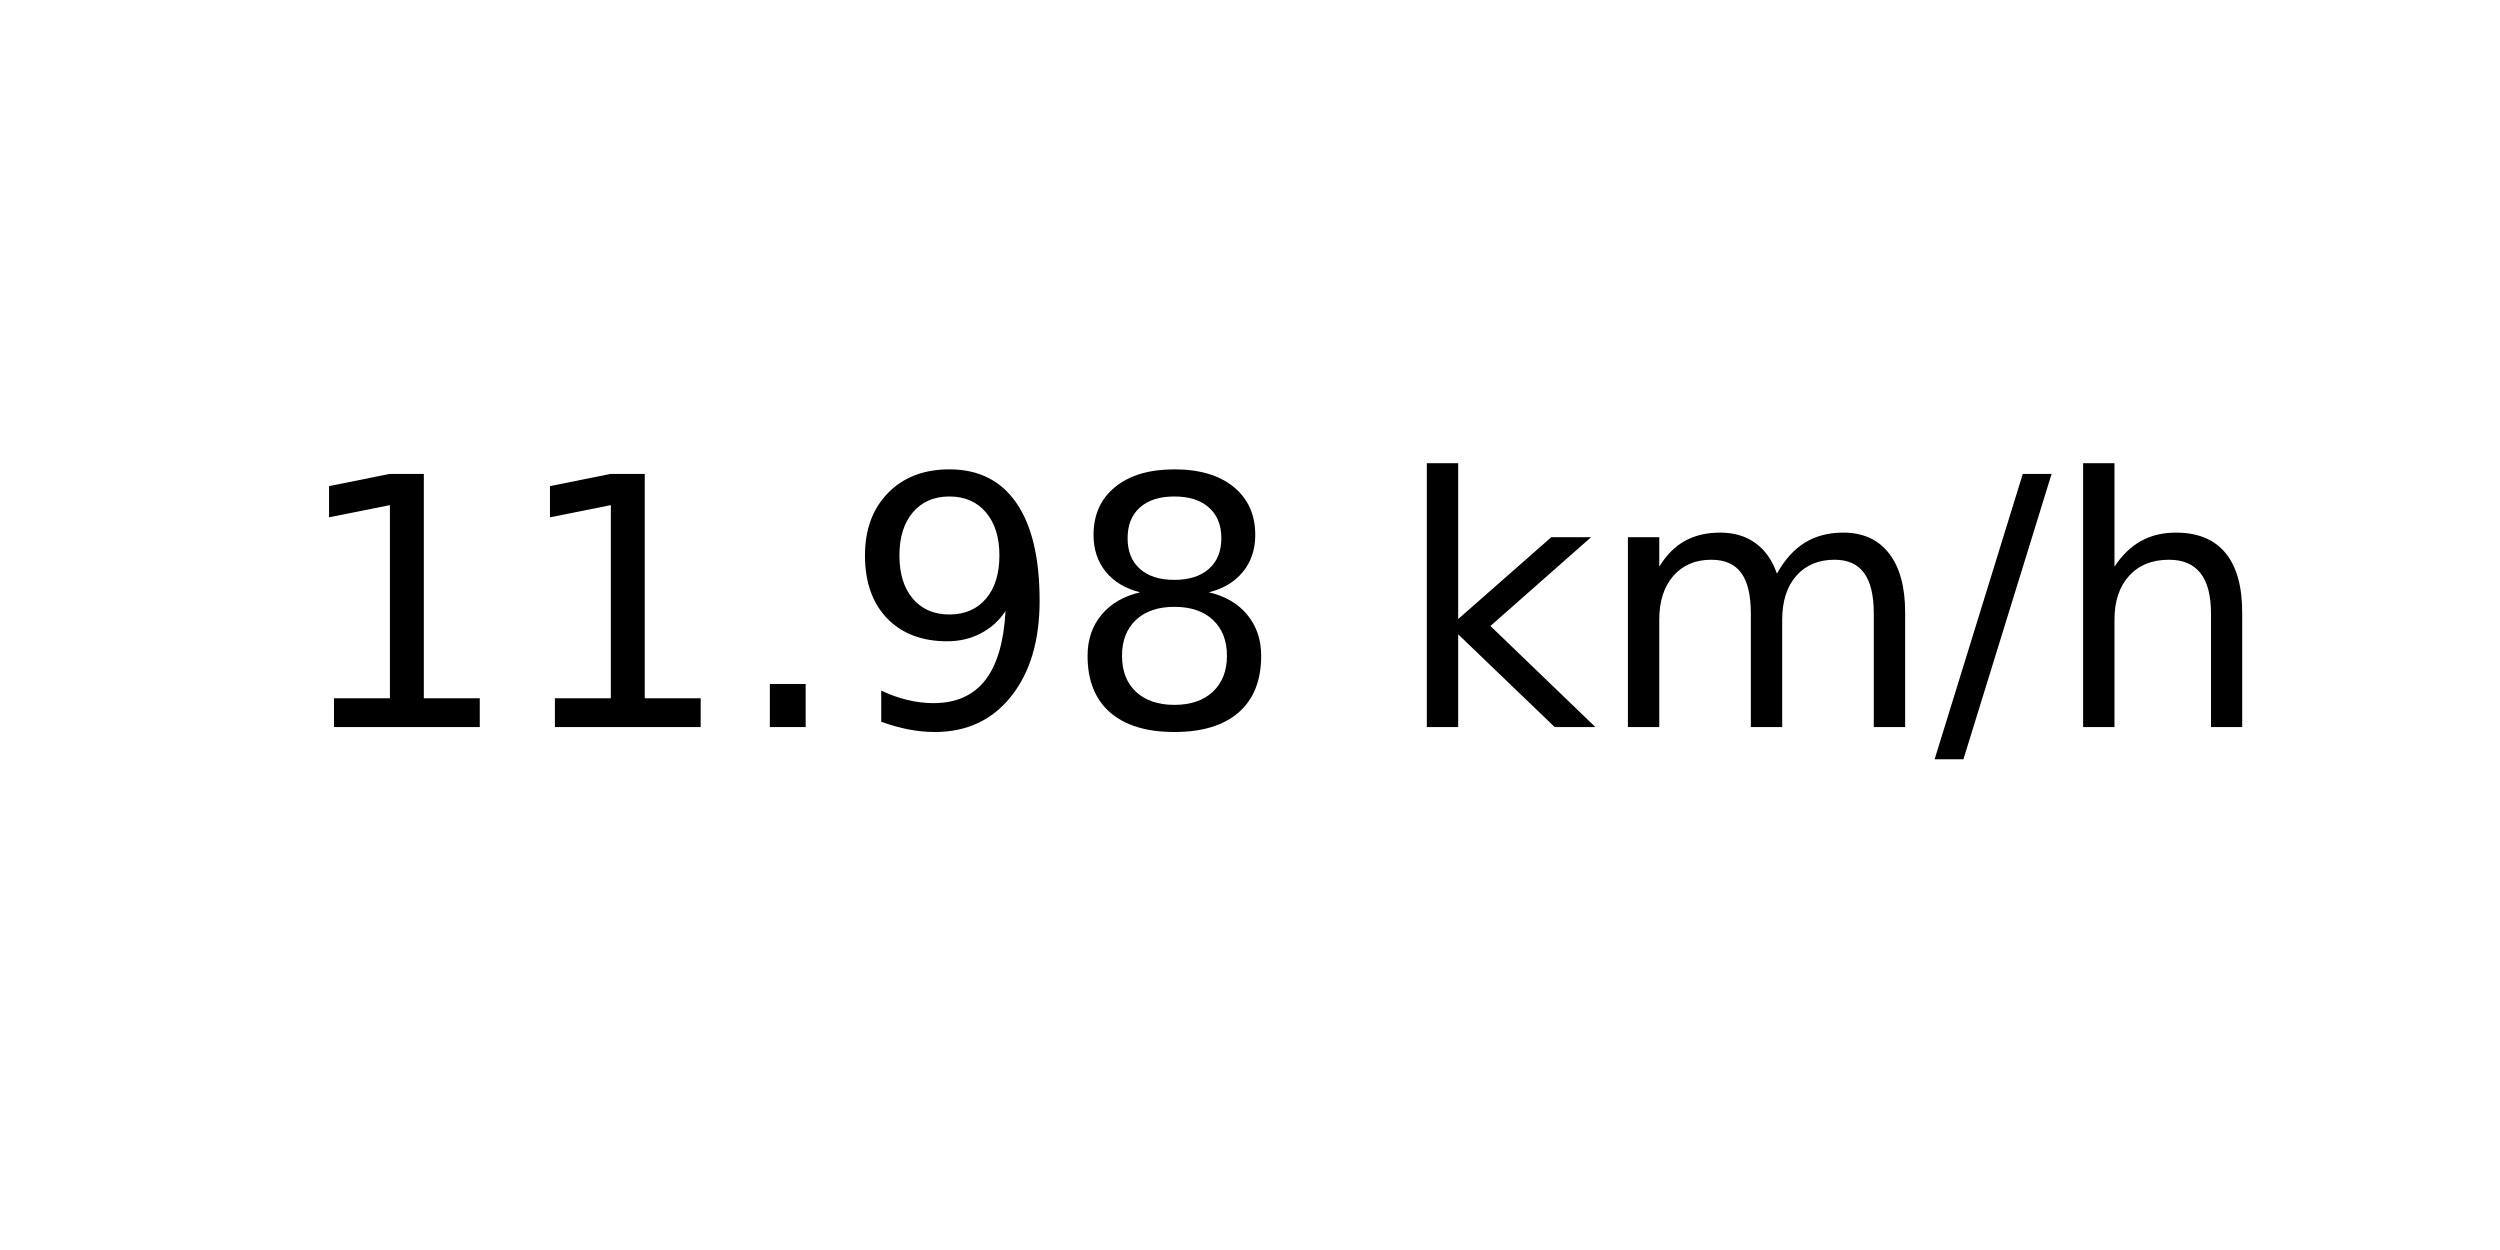
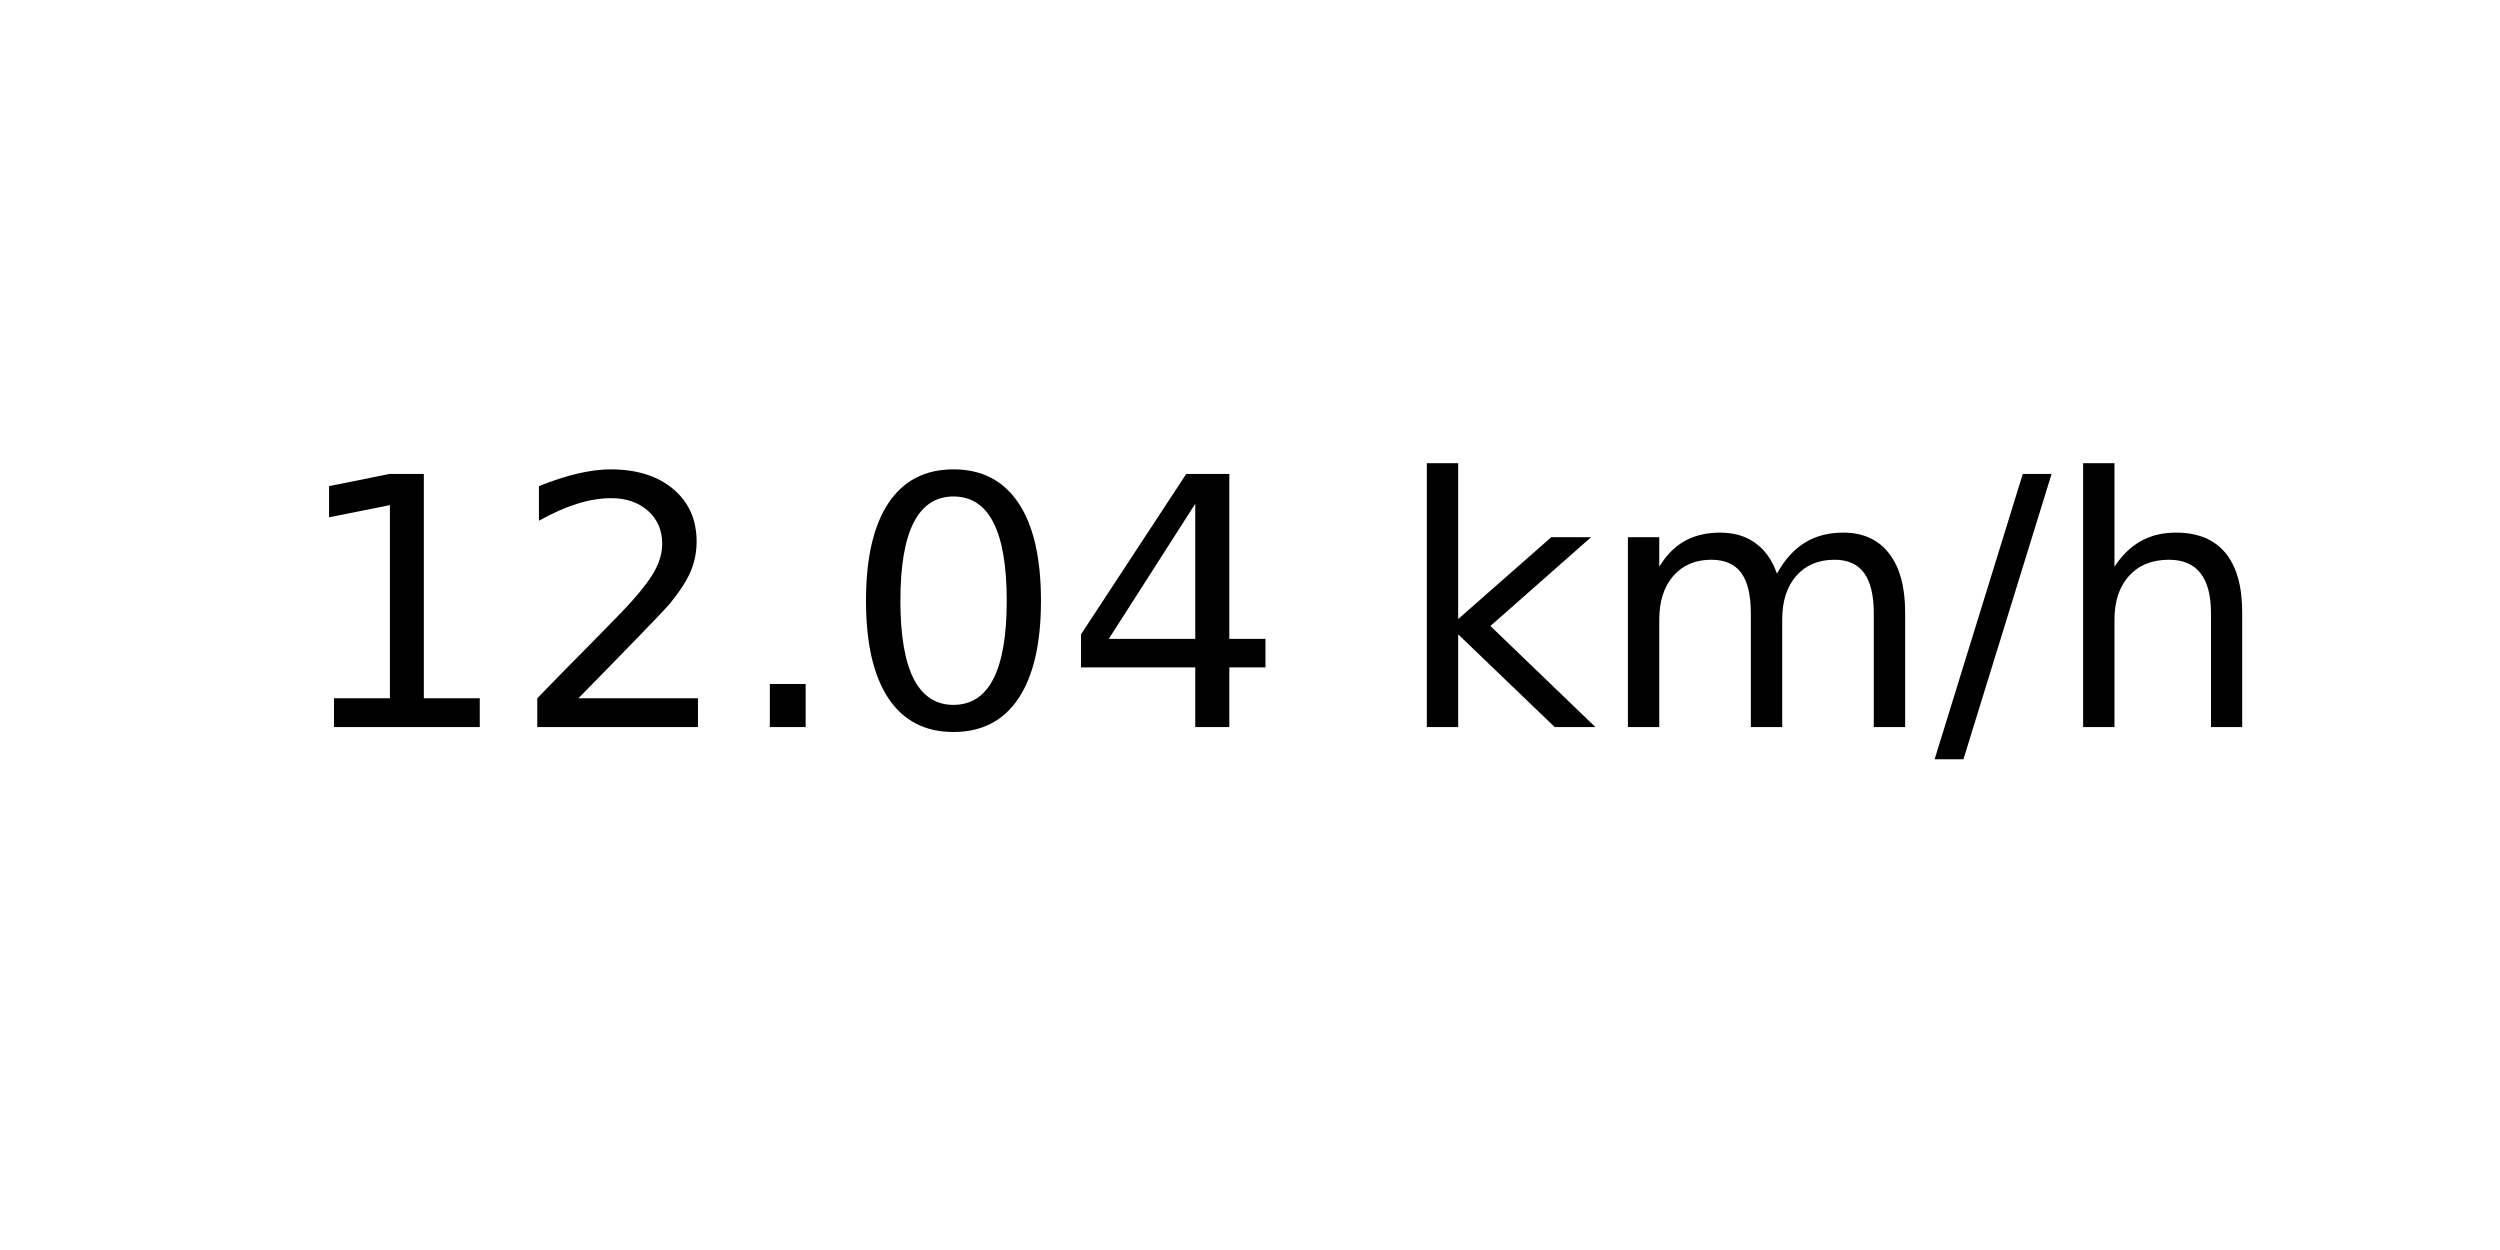
<svg xmlns="http://www.w3.org/2000/svg" xmlns:xlink="http://www.w3.org/1999/xlink" width="72pt" height="36pt" viewBox="0 0 72 36" version="1.1">
  <defs>
    <style type="text/css">*{stroke-linejoin: round; stroke-linecap: butt}</style>
  </defs>
  <g id="figure_1">
    <g id="axes_1">
      <g id="text_1">
        <g transform="translate(8.378125 20.93937) scale(0.1 -0.1)">
          <defs>
            <path id="DejaVuSans-31" d="M 794 531  L 1825 531  L 1825 4091  L 703 3866  L 703 4441  L 1819 4666  L 2450 4666  L 2450 531  L 3481 531  L 3481 0  L 794 0  L 794 531  z " transform="scale(0.015625)" />
+             <path id="DejaVuSans-32" d="M 1228 531  L 3431 531  L 3431 0  L 469 0  L 469 531  Q 828 903 1448 1529  Q 2069 2156 2228 2338  Q 2531 2678 2651 2914  Q 2772 3150 2772 3378  Q 2772 3750 2511 3984  Q 2250 4219 1831 4219  Q 1534 4219 1204 4116  Q 875 4013 500 3803  L 500 4441  Q 881 4594 1212 4672  Q 1544 4750 1819 4750  Q 2544 4750 2975 4387  Q 3406 4025 3406 3419  Q 3406 3131 3298 2873  Q 3191 2616 2906 2266  Q 2828 2175 2409 1742  Q 1991 1309 1228 531  z " transform="scale(0.015625)" />
            <path id="DejaVuSans-2e" d="M 684 794  L 1344 794  L 1344 0  L 684 0  L 684 794  z " transform="scale(0.015625)" />
-             <path id="DejaVuSans-39" d="M 703 97  L 703 672  Q 941 559 1184 500  Q 1428 441 1663 441  Q 2288 441 2617 861  Q 2947 1281 2994 2138  Q 2813 1869 2534 1725  Q 2256 1581 1919 1581  Q 1219 1581 811 2004  Q 403 2428 403 3163  Q 403 3881 828 4315  Q 1253 4750 1959 4750  Q 2769 4750 3195 4129  Q 3622 3509 3622 2328  Q 3622 1225 3098 567  Q 2575 -91 1691 -91  Q 1453 -91 1209 -44  Q 966 3 703 97  z M 1959 2075  Q 2384 2075 2632 2365  Q 2881 2656 2881 3163  Q 2881 3666 2632 3958  Q 2384 4250 1959 4250  Q 1534 4250 1286 3958  Q 1038 3666 1038 3163  Q 1038 2656 1286 2365  Q 1534 2075 1959 2075  z " transform="scale(0.015625)" />
-             <path id="DejaVuSans-38" d="M 2034 2216  Q 1584 2216 1326 1975  Q 1069 1734 1069 1313  Q 1069 891 1326 650  Q 1584 409 2034 409  Q 2484 409 2743 651  Q 3003 894 3003 1313  Q 3003 1734 2745 1975  Q 2488 2216 2034 2216  z M 1403 2484  Q 997 2584 770 2862  Q 544 3141 544 3541  Q 544 4100 942 4425  Q 1341 4750 2034 4750  Q 2731 4750 3128 4425  Q 3525 4100 3525 3541  Q 3525 3141 3298 2862  Q 3072 2584 2669 2484  Q 3125 2378 3379 2068  Q 3634 1759 3634 1313  Q 3634 634 3220 271  Q 2806 -91 2034 -91  Q 1263 -91 848 271  Q 434 634 434 1313  Q 434 1759 690 2068  Q 947 2378 1403 2484  z M 1172 3481  Q 1172 3119 1398 2916  Q 1625 2713 2034 2713  Q 2441 2713 2670 2916  Q 2900 3119 2900 3481  Q 2900 3844 2670 4047  Q 2441 4250 2034 4250  Q 1625 4250 1398 4047  Q 1172 3844 1172 3481  z " transform="scale(0.015625)" />
+             <path id="DejaVuSans-30" d="M 2034 4250  Q 1547 4250 1301 3770  Q 1056 3291 1056 2328  Q 1056 1369 1301 889  Q 1547 409 2034 409  Q 2525 409 2770 889  Q 3016 1369 3016 2328  Q 3016 3291 2770 3770  Q 2525 4250 2034 4250  z M 2034 4750  Q 2819 4750 3233 4129  Q 3647 3509 3647 2328  Q 3647 1150 3233 529  Q 2819 -91 2034 -91  Q 1250 -91 836 529  Q 422 1150 422 2328  Q 422 3509 836 4129  Q 1250 4750 2034 4750  z " transform="scale(0.015625)" />
+             <path id="DejaVuSans-34" d="M 2419 4116  L 825 1625  L 2419 1625  L 2419 4116  z M 2253 4666  L 3047 4666  L 3047 1625  L 3713 1625  L 3713 1100  L 3047 1100  L 3047 0  L 2419 0  L 2419 1100  L 313 1100  L 313 1709  L 2253 4666  z " transform="scale(0.015625)" />
            <path id="DejaVuSans-20" transform="scale(0.015625)" />
            <path id="DejaVuSans-6b" d="M 581 4863  L 1159 4863  L 1159 1991  L 2875 3500  L 3609 3500  L 1753 1863  L 3688 0  L 2938 0  L 1159 1709  L 1159 0  L 581 0  L 581 4863  z " transform="scale(0.015625)" />
            <path id="DejaVuSans-6d" d="M 3328 2828  Q 3544 3216 3844 3400  Q 4144 3584 4550 3584  Q 5097 3584 5394 3201  Q 5691 2819 5691 2113  L 5691 0  L 5113 0  L 5113 2094  Q 5113 2597 4934 2840  Q 4756 3084 4391 3084  Q 3944 3084 3684 2787  Q 3425 2491 3425 1978  L 3425 0  L 2847 0  L 2847 2094  Q 2847 2600 2669 2842  Q 2491 3084 2119 3084  Q 1678 3084 1418 2786  Q 1159 2488 1159 1978  L 1159 0  L 581 0  L 581 3500  L 1159 3500  L 1159 2956  Q 1356 3278 1631 3431  Q 1906 3584 2284 3584  Q 2666 3584 2933 3390  Q 3200 3197 3328 2828  z " transform="scale(0.015625)" />
            <path id="DejaVuSans-2f" d="M 1625 4666  L 2156 4666  L 531 -594  L 0 -594  L 1625 4666  z " transform="scale(0.015625)" />
            <path id="DejaVuSans-68" d="M 3513 2113  L 3513 0  L 2938 0  L 2938 2094  Q 2938 2591 2744 2837  Q 2550 3084 2163 3084  Q 1697 3084 1428 2787  Q 1159 2491 1159 1978  L 1159 0  L 581 0  L 581 4863  L 1159 4863  L 1159 2956  Q 1366 3272 1645 3428  Q 1925 3584 2291 3584  Q 2894 3584 3203 3211  Q 3513 2838 3513 2113  z " transform="scale(0.015625)" />
          </defs>
          <use xlink:href="#DejaVuSans-31" />
-           <use xlink:href="#DejaVuSans-31" x="63.623" />
+           <use xlink:href="#DejaVuSans-32" x="63.623" />
          <use xlink:href="#DejaVuSans-2e" x="127.246" />
-           <use xlink:href="#DejaVuSans-39" x="159.033" />
-           <use xlink:href="#DejaVuSans-38" x="222.656" />
+           <use xlink:href="#DejaVuSans-30" x="159.033" />
+           <use xlink:href="#DejaVuSans-34" x="222.656" />
          <use xlink:href="#DejaVuSans-20" x="286.279" />
          <use xlink:href="#DejaVuSans-6b" x="318.066" />
          <use xlink:href="#DejaVuSans-6d" x="375.977" />
          <use xlink:href="#DejaVuSans-2f" x="473.389" />
          <use xlink:href="#DejaVuSans-68" x="507.08" />
        </g>
      </g>
    </g>
  </g>
</svg>
